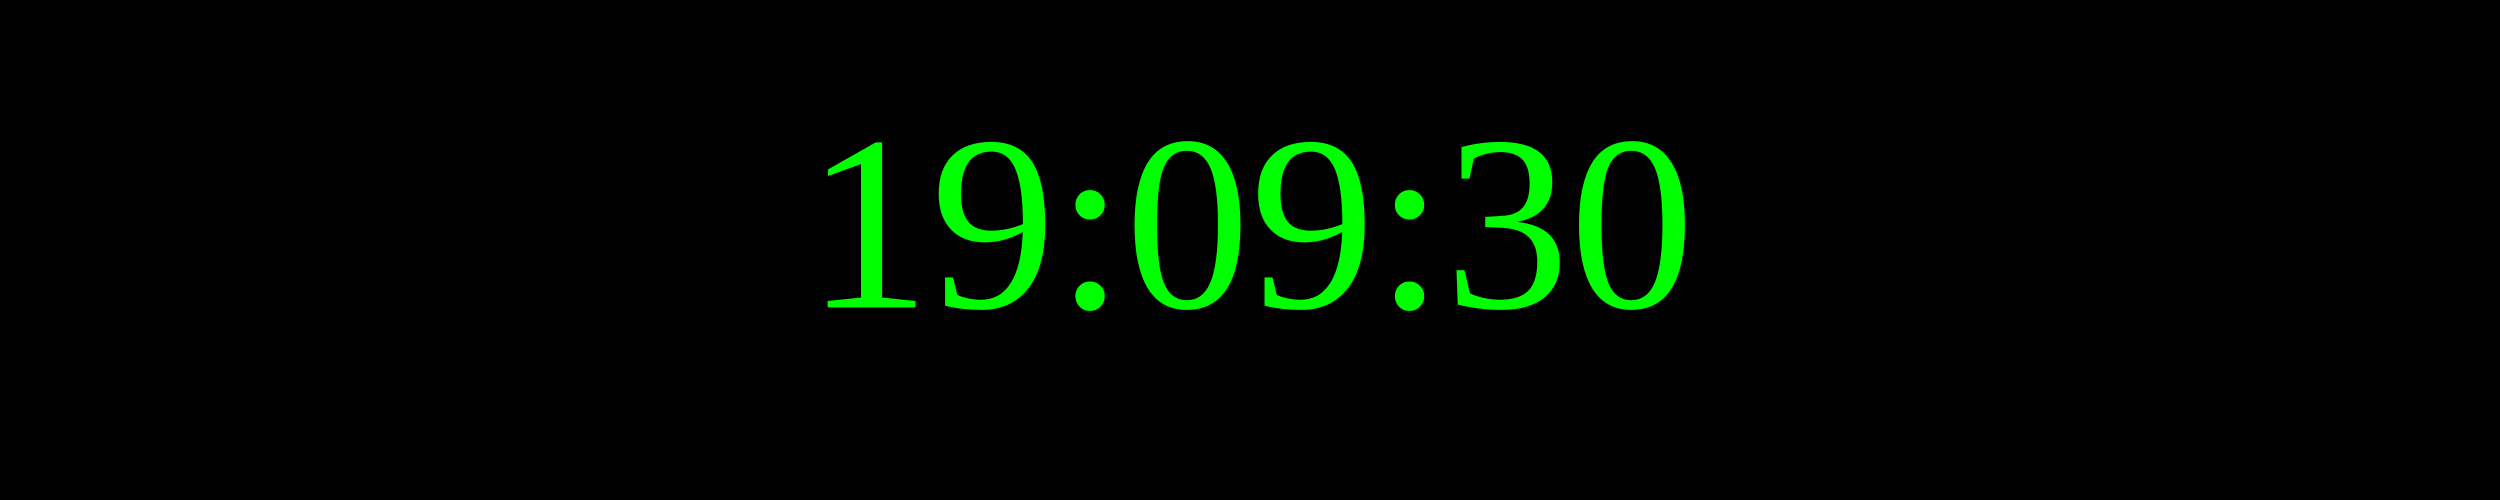
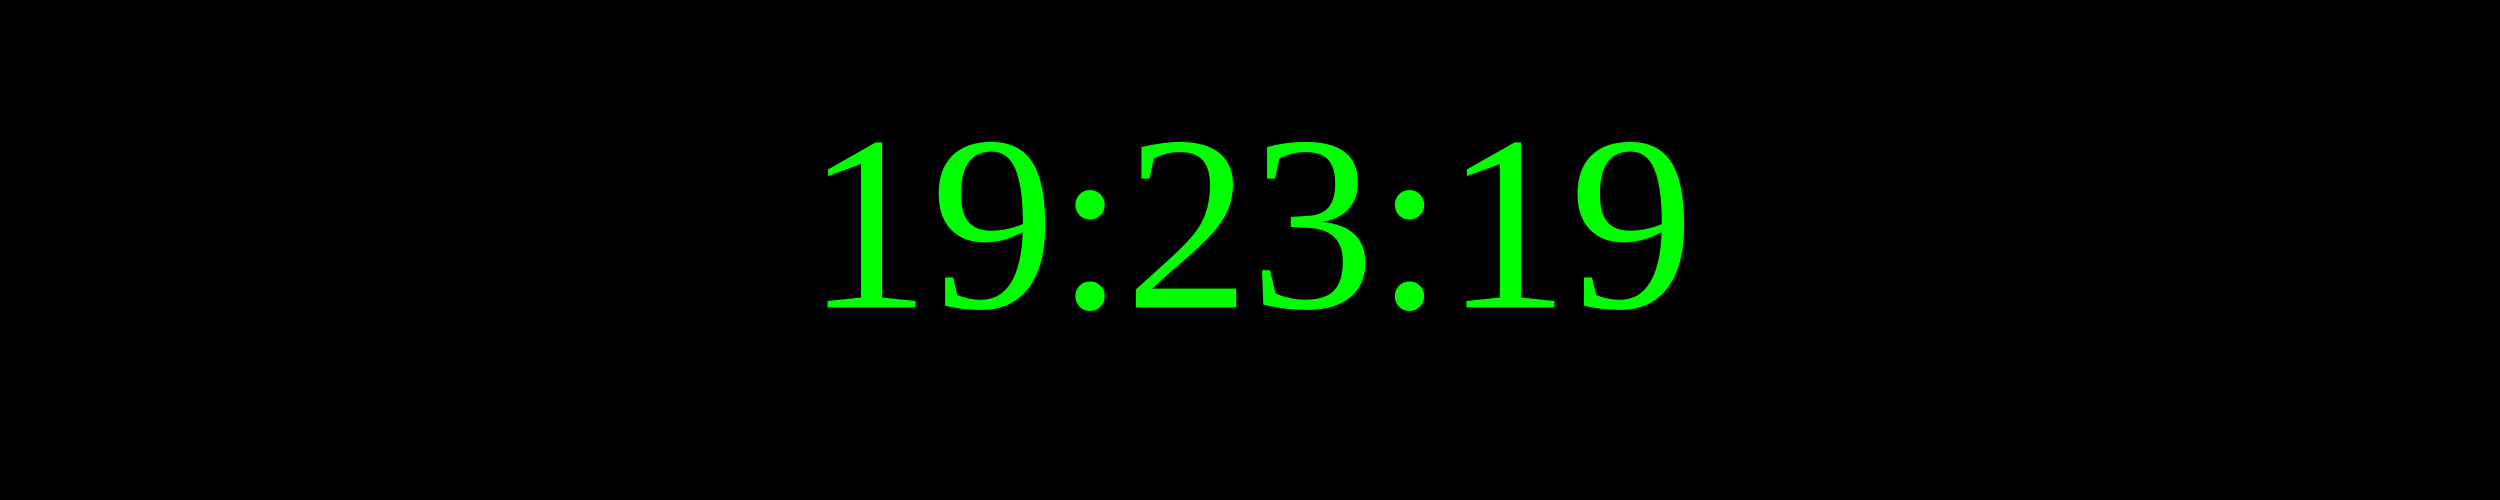
<svg xmlns="http://www.w3.org/2000/svg" width="250" height="50">
  <rect width="100%" height="100%" fill="black" />
  <text x="50%" y="50%" font-size="25" fill="lime" text-anchor="middle" dominant-baseline="middle">
- 19:09:30
+ 19:23:19
</text>
</svg>
